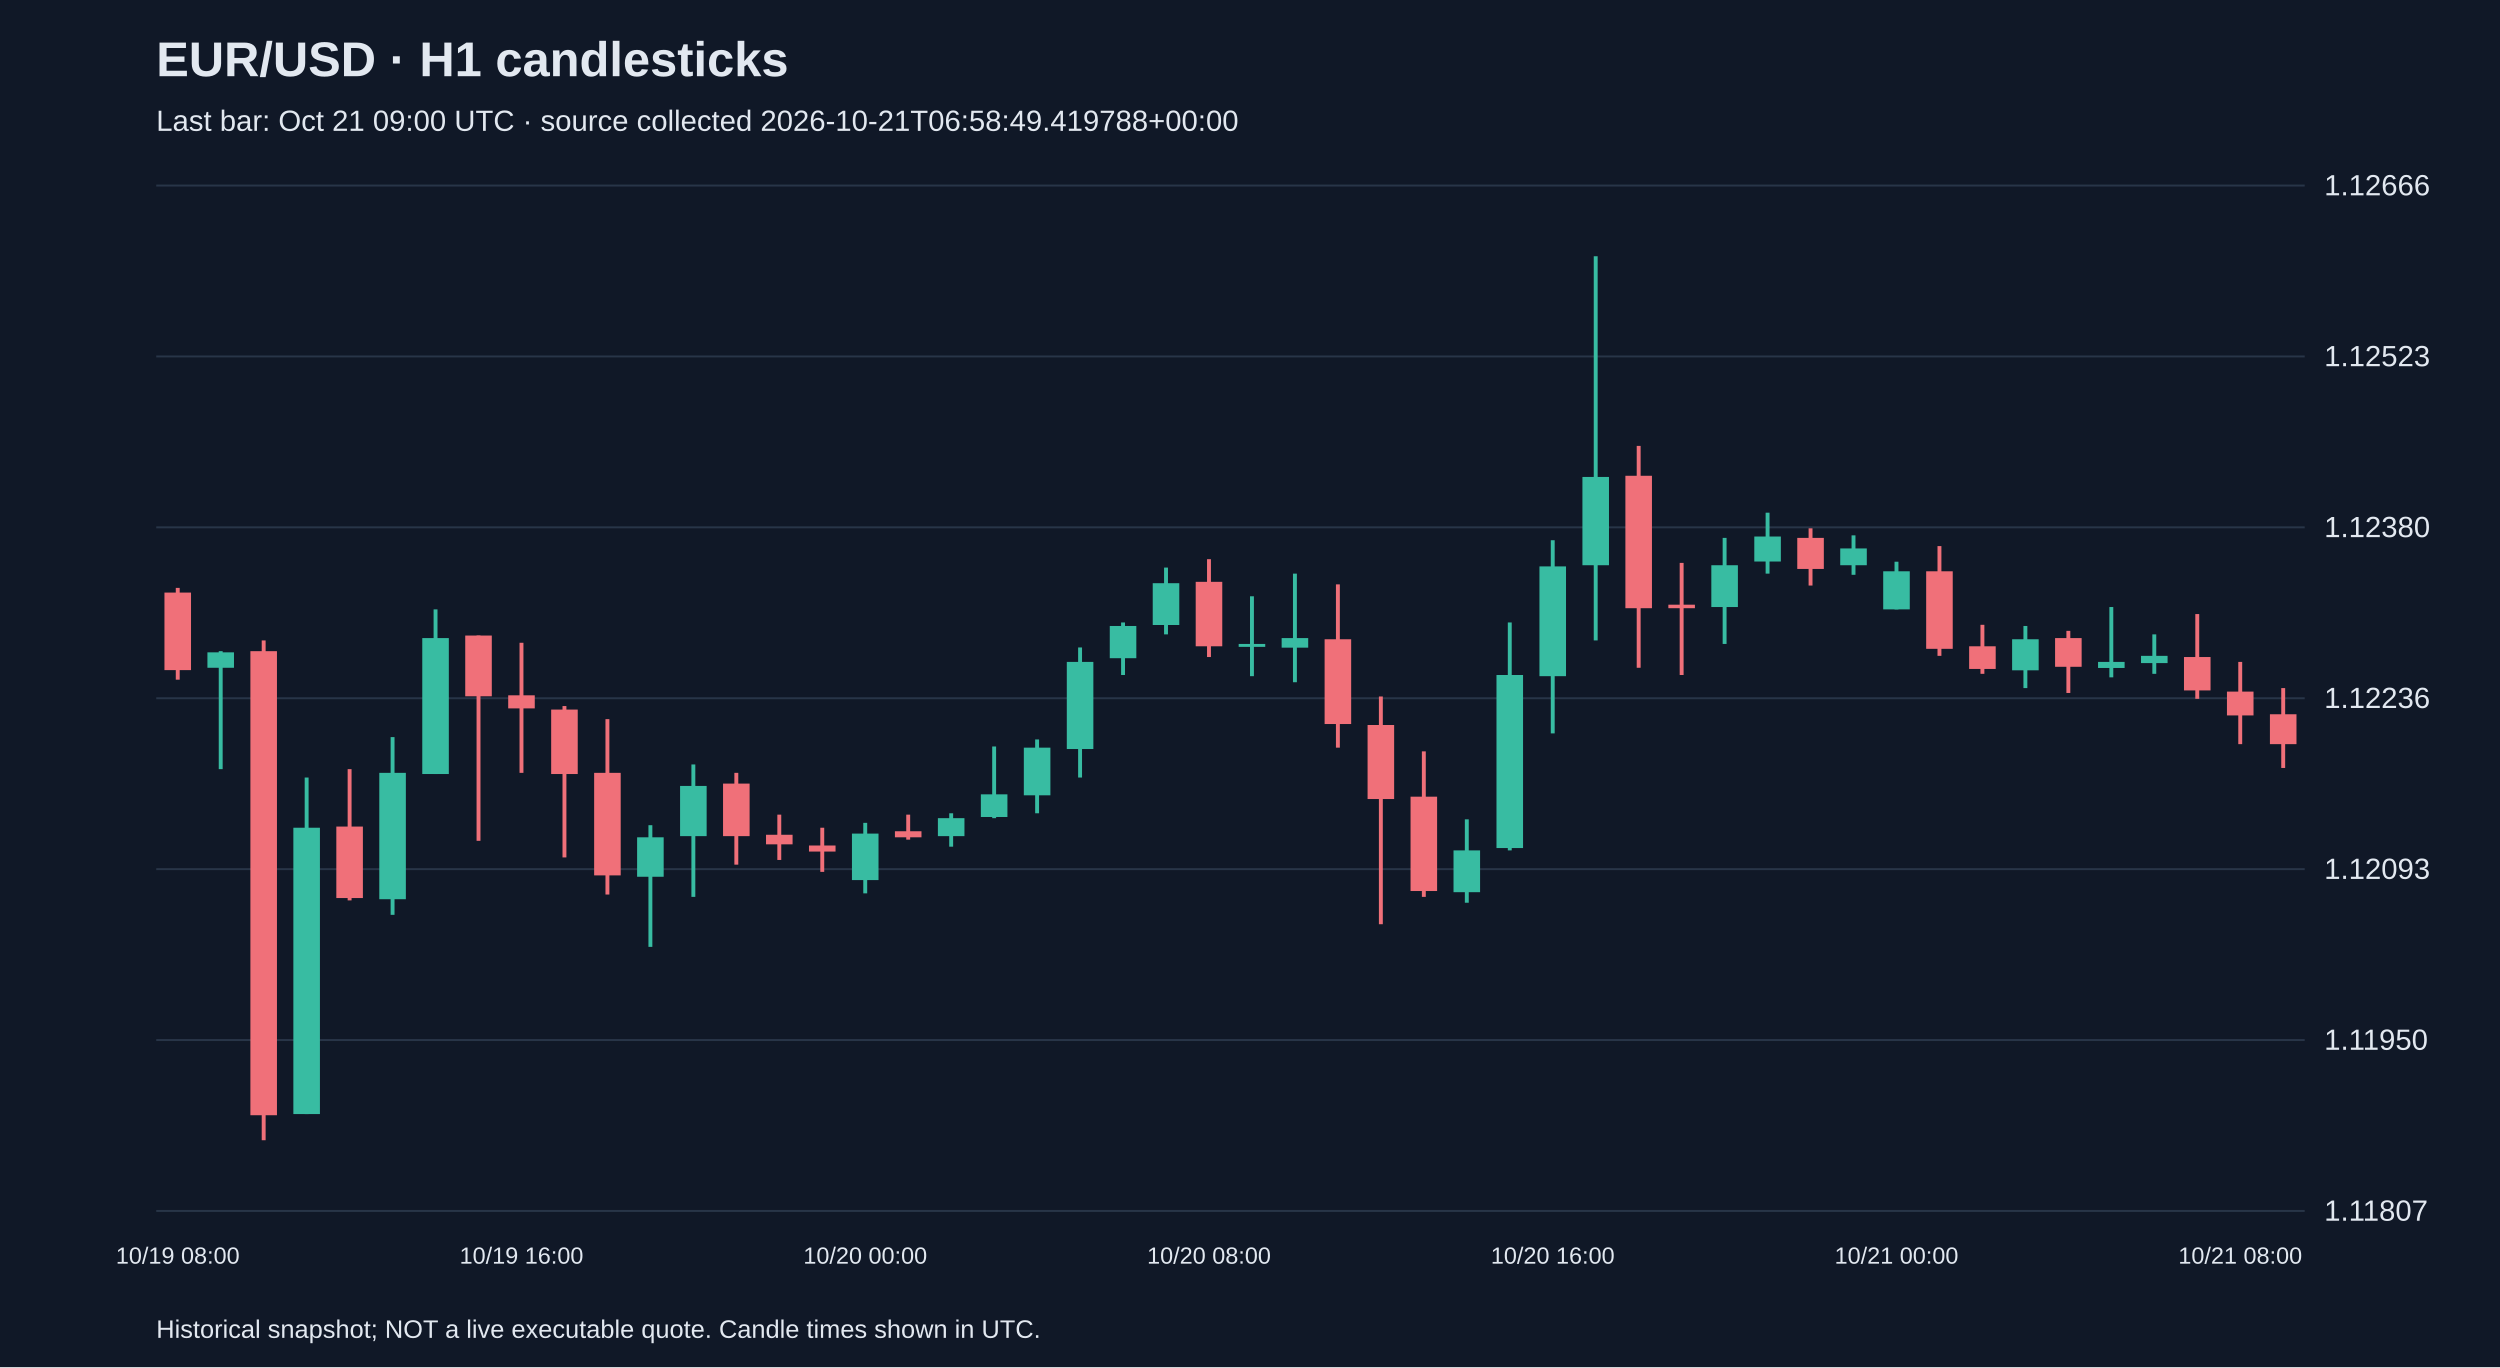
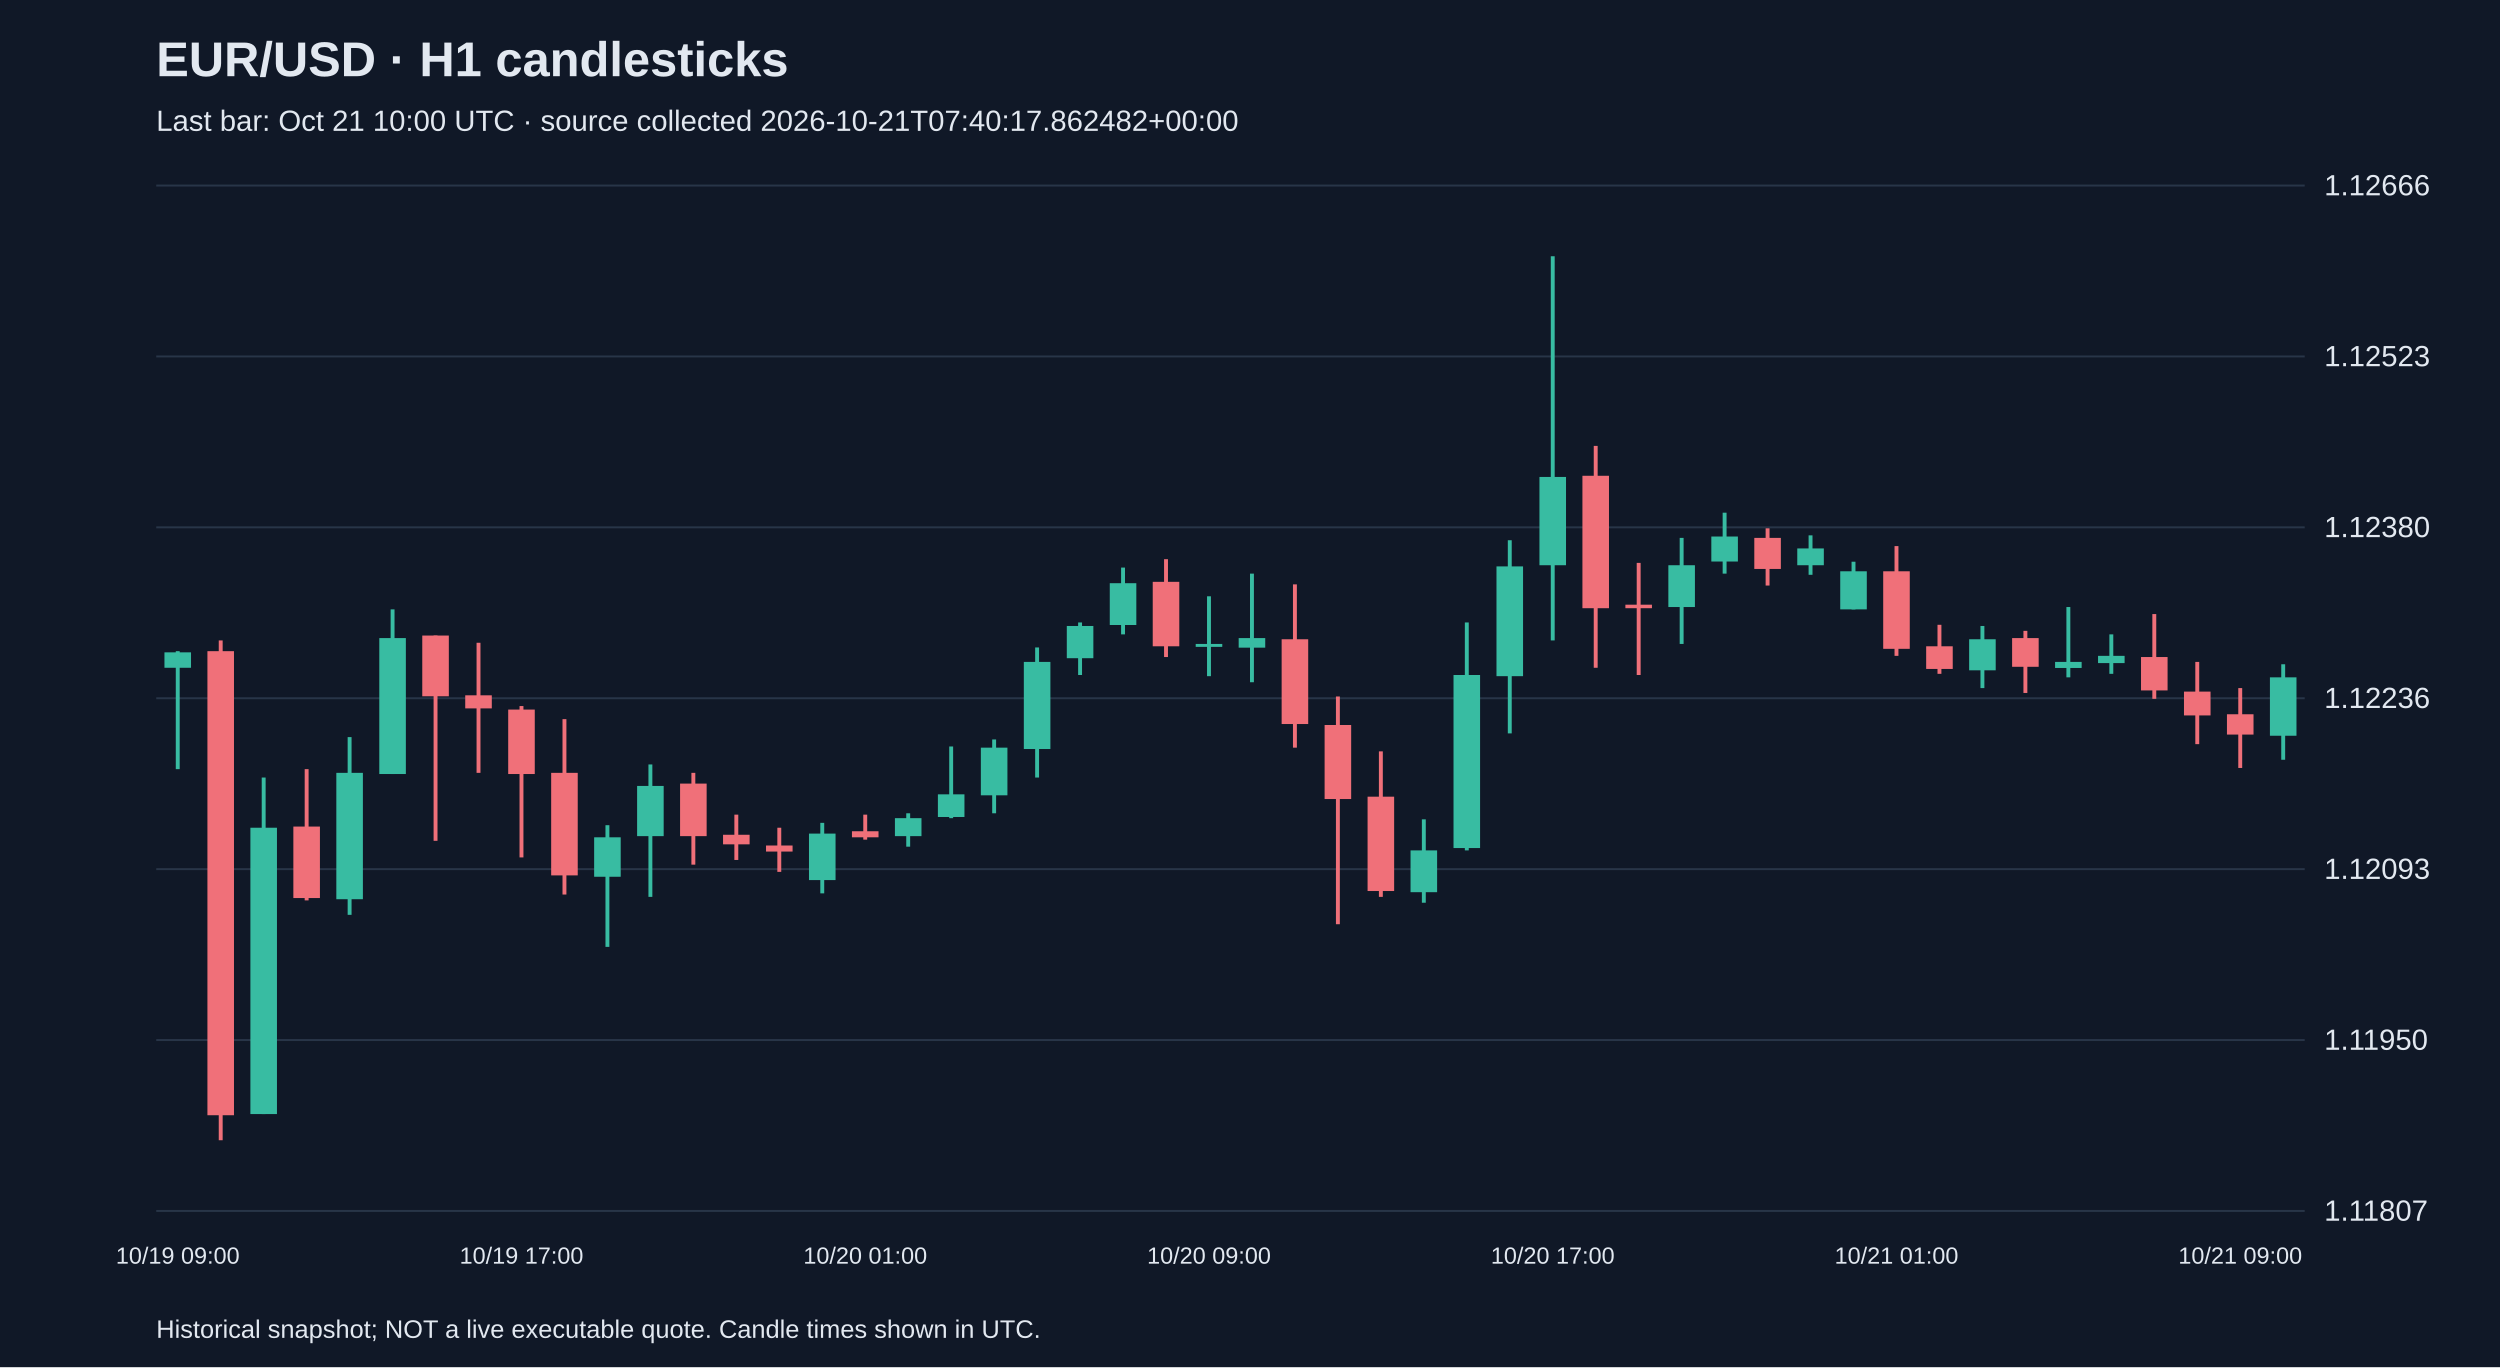
<svg xmlns="http://www.w3.org/2000/svg" viewBox="0 0 1280 700">
  <rect width="100%" height="100%" fill="#101827" />
  <style>text{font-family:Arial,sans-serif;fill:#e2e8f0}</style>
  <text x="80" y="39" font-size="25" font-weight="bold">EUR/USD · H1 candlesticks</text>
-   <text x="80" y="67" font-size="15" fill="#a6b1c5">Last bar: Oct 21 09:00 UTC · source collected 2026-10-21T06:58:49.419788+00:00</text>
+   <text x="80" y="67" font-size="15" fill="#a6b1c5">Last bar: Oct 21 10:00 UTC · source collected 2026-10-21T07:40:17.862482+00:00</text>
  <line x1="80" y1="620.0" x2="1180" y2="620.0" stroke="#283548" />
  <text x="1190" y="625.0" font-size="15">1.11807</text>
  <line x1="80" y1="532.5" x2="1180" y2="532.5" stroke="#283548" />
  <text x="1190" y="537.5" font-size="15">1.11950</text>
  <line x1="80" y1="445.0" x2="1180" y2="445.0" stroke="#283548" />
  <text x="1190" y="450.0" font-size="15">1.12093</text>
  <line x1="80" y1="357.5" x2="1180" y2="357.5" stroke="#283548" />
  <text x="1190" y="362.5" font-size="15">1.12236</text>
  <line x1="80" y1="270.0" x2="1180" y2="270.0" stroke="#283548" />
  <text x="1190" y="275.0" font-size="15">1.12380</text>
  <line x1="80" y1="182.5" x2="1180" y2="182.5" stroke="#283548" />
  <text x="1190" y="187.5" font-size="15">1.12523</text>
  <line x1="80" y1="95.0" x2="1180" y2="95.0" stroke="#283548" />
  <text x="1190" y="100.0" font-size="15">1.12666</text>
-   <line x1="91.0" y1="301.0" x2="91.0" y2="348.0" stroke="#f07079" stroke-width="2" />
-   <rect x="84.2" y="303.4" width="13.6" height="39.7" fill="#f07079" />
-   <text x="91.0" y="647" text-anchor="middle" font-size="12">10/19 08:00</text>
-   <line x1="113.0" y1="333.4" x2="113.0" y2="393.8" stroke="#38bca2" stroke-width="2" />
-   <rect x="106.2" y="334.0" width="13.6" height="7.9" fill="#38bca2" />
-   <line x1="135.0" y1="327.9" x2="135.0" y2="583.8" stroke="#f07079" stroke-width="2" />
-   <rect x="128.2" y="333.4" width="13.6" height="237.6" fill="#f07079" />
-   <line x1="157.0" y1="398.1" x2="157.0" y2="570.4" stroke="#38bca2" stroke-width="2" />
-   <rect x="150.2" y="423.8" width="13.6" height="146.6" fill="#38bca2" />
-   <line x1="179.0" y1="393.8" x2="179.0" y2="461.0" stroke="#f07079" stroke-width="2" />
-   <rect x="172.2" y="423.2" width="13.6" height="36.6" fill="#f07079" />
-   <line x1="201.0" y1="377.4" x2="201.0" y2="468.4" stroke="#38bca2" stroke-width="2" />
-   <rect x="194.2" y="395.7" width="13.6" height="64.7" fill="#38bca2" />
-   <line x1="223.0" y1="312.0" x2="223.0" y2="396.3" stroke="#38bca2" stroke-width="2" />
-   <rect x="216.2" y="326.7" width="13.6" height="69.6" fill="#38bca2" />
-   <line x1="245.0" y1="325.4" x2="245.0" y2="430.5" stroke="#f07079" stroke-width="2" />
-   <rect x="238.2" y="325.4" width="13.6" height="31.1" fill="#f07079" />
-   <line x1="267.0" y1="329.1" x2="267.0" y2="395.7" stroke="#f07079" stroke-width="2" />
-   <rect x="260.2" y="356.0" width="13.6" height="6.7" fill="#f07079" />
-   <text x="267.0" y="647" text-anchor="middle" font-size="12">10/19 16:00</text>
-   <line x1="289.0" y1="361.5" x2="289.0" y2="439.0" stroke="#f07079" stroke-width="2" />
-   <rect x="282.2" y="363.3" width="13.6" height="33.0" fill="#f07079" />
-   <line x1="311.0" y1="368.2" x2="311.0" y2="458.0" stroke="#f07079" stroke-width="2" />
-   <rect x="304.2" y="395.7" width="13.6" height="52.5" fill="#f07079" />
-   <line x1="333.0" y1="422.5" x2="333.0" y2="484.8" stroke="#38bca2" stroke-width="2" />
-   <rect x="326.2" y="428.7" width="13.6" height="20.2" fill="#38bca2" />
-   <line x1="355.0" y1="391.4" x2="355.0" y2="459.2" stroke="#38bca2" stroke-width="2" />
-   <rect x="348.2" y="402.4" width="13.6" height="25.7" fill="#38bca2" />
-   <line x1="377.0" y1="395.7" x2="377.0" y2="442.7" stroke="#f07079" stroke-width="2" />
-   <rect x="370.2" y="401.2" width="13.6" height="26.9" fill="#f07079" />
-   <line x1="399.0" y1="417.1" x2="399.0" y2="440.3" stroke="#f07079" stroke-width="2" />
-   <rect x="392.2" y="427.4" width="13.6" height="4.9" fill="#f07079" />
-   <line x1="421.0" y1="423.8" x2="421.0" y2="446.4" stroke="#f07079" stroke-width="2" />
-   <rect x="414.2" y="432.9" width="13.6" height="3.1" fill="#f07079" />
-   <line x1="443.0" y1="421.3" x2="443.0" y2="457.4" stroke="#38bca2" stroke-width="2" />
-   <rect x="436.2" y="426.8" width="13.6" height="23.8" fill="#38bca2" />
-   <text x="443.0" y="647" text-anchor="middle" font-size="12">10/20 00:00</text>
-   <line x1="465.0" y1="417.1" x2="465.0" y2="429.9" stroke="#f07079" stroke-width="2" />
-   <rect x="458.2" y="425.6" width="13.6" height="3.1" fill="#f07079" />
-   <line x1="487.0" y1="416.4" x2="487.0" y2="433.5" stroke="#38bca2" stroke-width="2" />
-   <rect x="480.2" y="418.9" width="13.6" height="9.2" fill="#38bca2" />
-   <line x1="509.0" y1="382.2" x2="509.0" y2="418.9" stroke="#38bca2" stroke-width="2" />
-   <rect x="502.2" y="406.7" width="13.6" height="11.6" fill="#38bca2" />
-   <line x1="531.0" y1="378.6" x2="531.0" y2="416.4" stroke="#38bca2" stroke-width="2" />
-   <rect x="524.2" y="382.8" width="13.6" height="24.4" fill="#38bca2" />
-   <line x1="553.0" y1="331.5" x2="553.0" y2="398.1" stroke="#38bca2" stroke-width="2" />
-   <rect x="546.2" y="338.9" width="13.6" height="44.6" fill="#38bca2" />
-   <line x1="575.0" y1="318.7" x2="575.0" y2="345.6" stroke="#38bca2" stroke-width="2" />
-   <rect x="568.2" y="320.5" width="13.6" height="16.5" fill="#38bca2" />
-   <line x1="597.0" y1="290.6" x2="597.0" y2="324.8" stroke="#38bca2" stroke-width="2" />
-   <rect x="590.2" y="298.6" width="13.6" height="21.4" fill="#38bca2" />
-   <line x1="619.0" y1="286.3" x2="619.0" y2="336.4" stroke="#f07079" stroke-width="2" />
-   <rect x="612.2" y="297.9" width="13.6" height="33.0" fill="#f07079" />
-   <text x="619.0" y="647" text-anchor="middle" font-size="12">10/20 08:00</text>
-   <line x1="641.0" y1="305.3" x2="641.0" y2="346.2" stroke="#38bca2" stroke-width="2" />
-   <rect x="634.2" y="329.7" width="13.6" height="1.5" fill="#38bca2" />
-   <line x1="663.0" y1="293.7" x2="663.0" y2="349.3" stroke="#38bca2" stroke-width="2" />
-   <rect x="656.2" y="326.7" width="13.6" height="4.9" fill="#38bca2" />
-   <line x1="685.0" y1="299.2" x2="685.0" y2="382.8" stroke="#f07079" stroke-width="2" />
-   <rect x="678.2" y="327.3" width="13.6" height="43.4" fill="#f07079" />
-   <line x1="707.0" y1="356.6" x2="707.0" y2="473.2" stroke="#f07079" stroke-width="2" />
-   <rect x="700.2" y="371.2" width="13.6" height="37.9" fill="#f07079" />
-   <line x1="729.0" y1="384.7" x2="729.0" y2="459.2" stroke="#f07079" stroke-width="2" />
-   <rect x="722.2" y="407.9" width="13.6" height="48.3" fill="#f07079" />
-   <line x1="751.0" y1="419.5" x2="751.0" y2="462.2" stroke="#38bca2" stroke-width="2" />
-   <rect x="744.2" y="435.4" width="13.6" height="21.4" fill="#38bca2" />
-   <line x1="773.0" y1="318.7" x2="773.0" y2="435.4" stroke="#38bca2" stroke-width="2" />
-   <rect x="766.2" y="345.6" width="13.6" height="88.6" fill="#38bca2" />
-   <line x1="795.0" y1="276.6" x2="795.0" y2="375.5" stroke="#38bca2" stroke-width="2" />
-   <rect x="788.2" y="290.0" width="13.6" height="56.2" fill="#38bca2" />
-   <text x="795.0" y="647" text-anchor="middle" font-size="12">10/20 16:00</text>
-   <line x1="817.0" y1="131.2" x2="817.0" y2="327.9" stroke="#38bca2" stroke-width="2" />
-   <rect x="810.2" y="244.2" width="13.6" height="45.2" fill="#38bca2" />
-   <line x1="839.0" y1="228.3" x2="839.0" y2="341.9" stroke="#f07079" stroke-width="2" />
-   <rect x="832.2" y="243.6" width="13.6" height="67.8" fill="#f07079" />
-   <line x1="861.0" y1="288.2" x2="861.0" y2="345.6" stroke="#f07079" stroke-width="2" />
-   <rect x="854.2" y="309.6" width="13.6" height="1.8" fill="#f07079" />
-   <line x1="883.0" y1="275.4" x2="883.0" y2="329.7" stroke="#38bca2" stroke-width="2" />
-   <rect x="876.2" y="289.4" width="13.6" height="21.4" fill="#38bca2" />
-   <line x1="905.0" y1="262.5" x2="905.0" y2="293.7" stroke="#38bca2" stroke-width="2" />
-   <rect x="898.2" y="274.7" width="13.6" height="12.8" fill="#38bca2" />
-   <line x1="927.0" y1="270.5" x2="927.0" y2="299.8" stroke="#f07079" stroke-width="2" />
-   <rect x="920.2" y="275.4" width="13.6" height="15.9" fill="#f07079" />
-   <line x1="949.0" y1="274.1" x2="949.0" y2="294.3" stroke="#38bca2" stroke-width="2" />
-   <rect x="942.2" y="280.8" width="13.6" height="8.6" fill="#38bca2" />
-   <line x1="971.0" y1="287.6" x2="971.0" y2="312.0" stroke="#38bca2" stroke-width="2" />
-   <rect x="964.2" y="292.5" width="13.6" height="19.5" fill="#38bca2" />
-   <text x="971.0" y="647" text-anchor="middle" font-size="12">10/21 00:00</text>
-   <line x1="993.0" y1="279.6" x2="993.0" y2="335.8" stroke="#f07079" stroke-width="2" />
-   <rect x="986.2" y="292.5" width="13.6" height="39.7" fill="#f07079" />
-   <line x1="1015.0" y1="319.9" x2="1015.0" y2="345.0" stroke="#f07079" stroke-width="2" />
-   <rect x="1008.2" y="330.9" width="13.6" height="11.6" fill="#f07079" />
-   <line x1="1037.0" y1="320.5" x2="1037.0" y2="352.3" stroke="#38bca2" stroke-width="2" />
-   <rect x="1030.2" y="327.3" width="13.6" height="15.9" fill="#38bca2" />
-   <line x1="1059.0" y1="323.0" x2="1059.0" y2="354.8" stroke="#f07079" stroke-width="2" />
-   <rect x="1052.2" y="326.7" width="13.6" height="14.7" fill="#f07079" />
-   <line x1="1081.0" y1="310.8" x2="1081.0" y2="346.8" stroke="#38bca2" stroke-width="2" />
-   <rect x="1074.2" y="338.9" width="13.6" height="3.1" fill="#38bca2" />
-   <line x1="1103.0" y1="324.8" x2="1103.0" y2="345.0" stroke="#38bca2" stroke-width="2" />
-   <rect x="1096.2" y="335.8" width="13.6" height="3.7" fill="#38bca2" />
-   <line x1="1125.0" y1="314.4" x2="1125.0" y2="357.8" stroke="#f07079" stroke-width="2" />
-   <rect x="1118.2" y="336.4" width="13.6" height="17.1" fill="#f07079" />
-   <line x1="1147.0" y1="338.9" x2="1147.0" y2="381.0" stroke="#f07079" stroke-width="2" />
-   <rect x="1140.2" y="354.1" width="13.6" height="12.2" fill="#f07079" />
-   <text x="1147.0" y="647" text-anchor="middle" font-size="12">10/21 08:00</text>
-   <line x1="1169.0" y1="352.3" x2="1169.0" y2="393.2" stroke="#f07079" stroke-width="2" />
-   <rect x="1162.2" y="365.7" width="13.6" height="15.3" fill="#f07079" />
+   <line x1="91.0" y1="333.4" x2="91.0" y2="393.8" stroke="#38bca2" stroke-width="2" />
+   <rect x="84.2" y="334.0" width="13.6" height="7.9" fill="#38bca2" />
+   <text x="91.0" y="647" text-anchor="middle" font-size="12">10/19 09:00</text>
+   <line x1="113.0" y1="327.9" x2="113.0" y2="583.8" stroke="#f07079" stroke-width="2" />
+   <rect x="106.2" y="333.4" width="13.6" height="237.6" fill="#f07079" />
+   <line x1="135.0" y1="398.1" x2="135.0" y2="570.4" stroke="#38bca2" stroke-width="2" />
+   <rect x="128.2" y="423.8" width="13.6" height="146.6" fill="#38bca2" />
+   <line x1="157.0" y1="393.8" x2="157.0" y2="461.0" stroke="#f07079" stroke-width="2" />
+   <rect x="150.2" y="423.2" width="13.6" height="36.6" fill="#f07079" />
+   <line x1="179.0" y1="377.4" x2="179.0" y2="468.4" stroke="#38bca2" stroke-width="2" />
+   <rect x="172.2" y="395.7" width="13.6" height="64.7" fill="#38bca2" />
+   <line x1="201.0" y1="312.0" x2="201.0" y2="396.3" stroke="#38bca2" stroke-width="2" />
+   <rect x="194.2" y="326.7" width="13.6" height="69.6" fill="#38bca2" />
+   <line x1="223.0" y1="325.4" x2="223.0" y2="430.5" stroke="#f07079" stroke-width="2" />
+   <rect x="216.2" y="325.4" width="13.6" height="31.1" fill="#f07079" />
+   <line x1="245.0" y1="329.1" x2="245.0" y2="395.7" stroke="#f07079" stroke-width="2" />
+   <rect x="238.2" y="356.0" width="13.6" height="6.7" fill="#f07079" />
+   <line x1="267.0" y1="361.5" x2="267.0" y2="439.0" stroke="#f07079" stroke-width="2" />
+   <rect x="260.2" y="363.3" width="13.6" height="33.0" fill="#f07079" />
+   <text x="267.0" y="647" text-anchor="middle" font-size="12">10/19 17:00</text>
+   <line x1="289.0" y1="368.2" x2="289.0" y2="458.0" stroke="#f07079" stroke-width="2" />
+   <rect x="282.2" y="395.7" width="13.6" height="52.5" fill="#f07079" />
+   <line x1="311.0" y1="422.5" x2="311.0" y2="484.8" stroke="#38bca2" stroke-width="2" />
+   <rect x="304.2" y="428.7" width="13.6" height="20.2" fill="#38bca2" />
+   <line x1="333.0" y1="391.4" x2="333.0" y2="459.2" stroke="#38bca2" stroke-width="2" />
+   <rect x="326.2" y="402.4" width="13.6" height="25.7" fill="#38bca2" />
+   <line x1="355.0" y1="395.7" x2="355.0" y2="442.7" stroke="#f07079" stroke-width="2" />
+   <rect x="348.2" y="401.2" width="13.6" height="26.9" fill="#f07079" />
+   <line x1="377.0" y1="417.1" x2="377.0" y2="440.3" stroke="#f07079" stroke-width="2" />
+   <rect x="370.2" y="427.4" width="13.6" height="4.9" fill="#f07079" />
+   <line x1="399.0" y1="423.8" x2="399.0" y2="446.4" stroke="#f07079" stroke-width="2" />
+   <rect x="392.2" y="432.9" width="13.6" height="3.1" fill="#f07079" />
+   <line x1="421.0" y1="421.3" x2="421.0" y2="457.4" stroke="#38bca2" stroke-width="2" />
+   <rect x="414.2" y="426.8" width="13.6" height="23.8" fill="#38bca2" />
+   <line x1="443.0" y1="417.1" x2="443.0" y2="429.9" stroke="#f07079" stroke-width="2" />
+   <rect x="436.2" y="425.6" width="13.6" height="3.1" fill="#f07079" />
+   <text x="443.0" y="647" text-anchor="middle" font-size="12">10/20 01:00</text>
+   <line x1="465.0" y1="416.4" x2="465.0" y2="433.5" stroke="#38bca2" stroke-width="2" />
+   <rect x="458.2" y="418.9" width="13.6" height="9.2" fill="#38bca2" />
+   <line x1="487.0" y1="382.2" x2="487.0" y2="418.9" stroke="#38bca2" stroke-width="2" />
+   <rect x="480.2" y="406.7" width="13.6" height="11.6" fill="#38bca2" />
+   <line x1="509.0" y1="378.6" x2="509.0" y2="416.4" stroke="#38bca2" stroke-width="2" />
+   <rect x="502.2" y="382.8" width="13.6" height="24.4" fill="#38bca2" />
+   <line x1="531.0" y1="331.5" x2="531.0" y2="398.1" stroke="#38bca2" stroke-width="2" />
+   <rect x="524.2" y="338.9" width="13.6" height="44.6" fill="#38bca2" />
+   <line x1="553.0" y1="318.7" x2="553.0" y2="345.6" stroke="#38bca2" stroke-width="2" />
+   <rect x="546.2" y="320.5" width="13.6" height="16.5" fill="#38bca2" />
+   <line x1="575.0" y1="290.6" x2="575.0" y2="324.8" stroke="#38bca2" stroke-width="2" />
+   <rect x="568.2" y="298.6" width="13.6" height="21.4" fill="#38bca2" />
+   <line x1="597.0" y1="286.3" x2="597.0" y2="336.4" stroke="#f07079" stroke-width="2" />
+   <rect x="590.2" y="297.9" width="13.6" height="33.0" fill="#f07079" />
+   <line x1="619.0" y1="305.3" x2="619.0" y2="346.2" stroke="#38bca2" stroke-width="2" />
+   <rect x="612.2" y="329.7" width="13.6" height="1.5" fill="#38bca2" />
+   <text x="619.0" y="647" text-anchor="middle" font-size="12">10/20 09:00</text>
+   <line x1="641.0" y1="293.7" x2="641.0" y2="349.3" stroke="#38bca2" stroke-width="2" />
+   <rect x="634.2" y="326.7" width="13.6" height="4.9" fill="#38bca2" />
+   <line x1="663.0" y1="299.2" x2="663.0" y2="382.8" stroke="#f07079" stroke-width="2" />
+   <rect x="656.2" y="327.3" width="13.6" height="43.4" fill="#f07079" />
+   <line x1="685.0" y1="356.6" x2="685.0" y2="473.2" stroke="#f07079" stroke-width="2" />
+   <rect x="678.2" y="371.2" width="13.6" height="37.9" fill="#f07079" />
+   <line x1="707.0" y1="384.7" x2="707.0" y2="459.2" stroke="#f07079" stroke-width="2" />
+   <rect x="700.2" y="407.9" width="13.6" height="48.3" fill="#f07079" />
+   <line x1="729.0" y1="419.5" x2="729.0" y2="462.2" stroke="#38bca2" stroke-width="2" />
+   <rect x="722.2" y="435.4" width="13.6" height="21.4" fill="#38bca2" />
+   <line x1="751.0" y1="318.7" x2="751.0" y2="435.4" stroke="#38bca2" stroke-width="2" />
+   <rect x="744.2" y="345.6" width="13.6" height="88.6" fill="#38bca2" />
+   <line x1="773.0" y1="276.6" x2="773.0" y2="375.5" stroke="#38bca2" stroke-width="2" />
+   <rect x="766.2" y="290.0" width="13.6" height="56.2" fill="#38bca2" />
+   <line x1="795.0" y1="131.2" x2="795.0" y2="327.9" stroke="#38bca2" stroke-width="2" />
+   <rect x="788.2" y="244.2" width="13.6" height="45.2" fill="#38bca2" />
+   <text x="795.0" y="647" text-anchor="middle" font-size="12">10/20 17:00</text>
+   <line x1="817.0" y1="228.3" x2="817.0" y2="341.9" stroke="#f07079" stroke-width="2" />
+   <rect x="810.2" y="243.6" width="13.6" height="67.8" fill="#f07079" />
+   <line x1="839.0" y1="288.2" x2="839.0" y2="345.6" stroke="#f07079" stroke-width="2" />
+   <rect x="832.2" y="309.6" width="13.6" height="1.8" fill="#f07079" />
+   <line x1="861.0" y1="275.4" x2="861.0" y2="329.7" stroke="#38bca2" stroke-width="2" />
+   <rect x="854.2" y="289.4" width="13.6" height="21.4" fill="#38bca2" />
+   <line x1="883.0" y1="262.5" x2="883.0" y2="293.7" stroke="#38bca2" stroke-width="2" />
+   <rect x="876.2" y="274.7" width="13.6" height="12.8" fill="#38bca2" />
+   <line x1="905.0" y1="270.5" x2="905.0" y2="299.8" stroke="#f07079" stroke-width="2" />
+   <rect x="898.2" y="275.4" width="13.6" height="15.9" fill="#f07079" />
+   <line x1="927.0" y1="274.1" x2="927.0" y2="294.3" stroke="#38bca2" stroke-width="2" />
+   <rect x="920.2" y="280.8" width="13.6" height="8.6" fill="#38bca2" />
+   <line x1="949.0" y1="287.6" x2="949.0" y2="312.0" stroke="#38bca2" stroke-width="2" />
+   <rect x="942.2" y="292.5" width="13.6" height="19.5" fill="#38bca2" />
+   <line x1="971.0" y1="279.6" x2="971.0" y2="335.8" stroke="#f07079" stroke-width="2" />
+   <rect x="964.2" y="292.5" width="13.6" height="39.7" fill="#f07079" />
+   <text x="971.0" y="647" text-anchor="middle" font-size="12">10/21 01:00</text>
+   <line x1="993.0" y1="319.9" x2="993.0" y2="345.0" stroke="#f07079" stroke-width="2" />
+   <rect x="986.2" y="330.9" width="13.6" height="11.6" fill="#f07079" />
+   <line x1="1015.0" y1="320.5" x2="1015.0" y2="352.3" stroke="#38bca2" stroke-width="2" />
+   <rect x="1008.2" y="327.3" width="13.6" height="15.9" fill="#38bca2" />
+   <line x1="1037.0" y1="323.0" x2="1037.0" y2="354.8" stroke="#f07079" stroke-width="2" />
+   <rect x="1030.2" y="326.7" width="13.6" height="14.7" fill="#f07079" />
+   <line x1="1059.0" y1="310.8" x2="1059.0" y2="346.8" stroke="#38bca2" stroke-width="2" />
+   <rect x="1052.2" y="338.9" width="13.6" height="3.1" fill="#38bca2" />
+   <line x1="1081.0" y1="324.8" x2="1081.0" y2="345.0" stroke="#38bca2" stroke-width="2" />
+   <rect x="1074.2" y="335.8" width="13.6" height="3.7" fill="#38bca2" />
+   <line x1="1103.0" y1="314.4" x2="1103.0" y2="357.8" stroke="#f07079" stroke-width="2" />
+   <rect x="1096.2" y="336.4" width="13.6" height="17.1" fill="#f07079" />
+   <line x1="1125.0" y1="338.9" x2="1125.0" y2="381.0" stroke="#f07079" stroke-width="2" />
+   <rect x="1118.2" y="354.1" width="13.6" height="12.2" fill="#f07079" />
+   <line x1="1147.0" y1="352.3" x2="1147.0" y2="393.2" stroke="#f07079" stroke-width="2" />
+   <rect x="1140.2" y="365.7" width="13.6" height="10.4" fill="#f07079" />
+   <text x="1147.0" y="647" text-anchor="middle" font-size="12">10/21 09:00</text>
+   <line x1="1169.0" y1="340.1" x2="1169.0" y2="389.0" stroke="#38bca2" stroke-width="2" />
+   <rect x="1162.2" y="346.8" width="13.6" height="29.9" fill="#38bca2" />
  <text x="80" y="685" font-size="13">Historical snapshot; NOT a live executable quote. Candle times shown in UTC.</text>
</svg>
